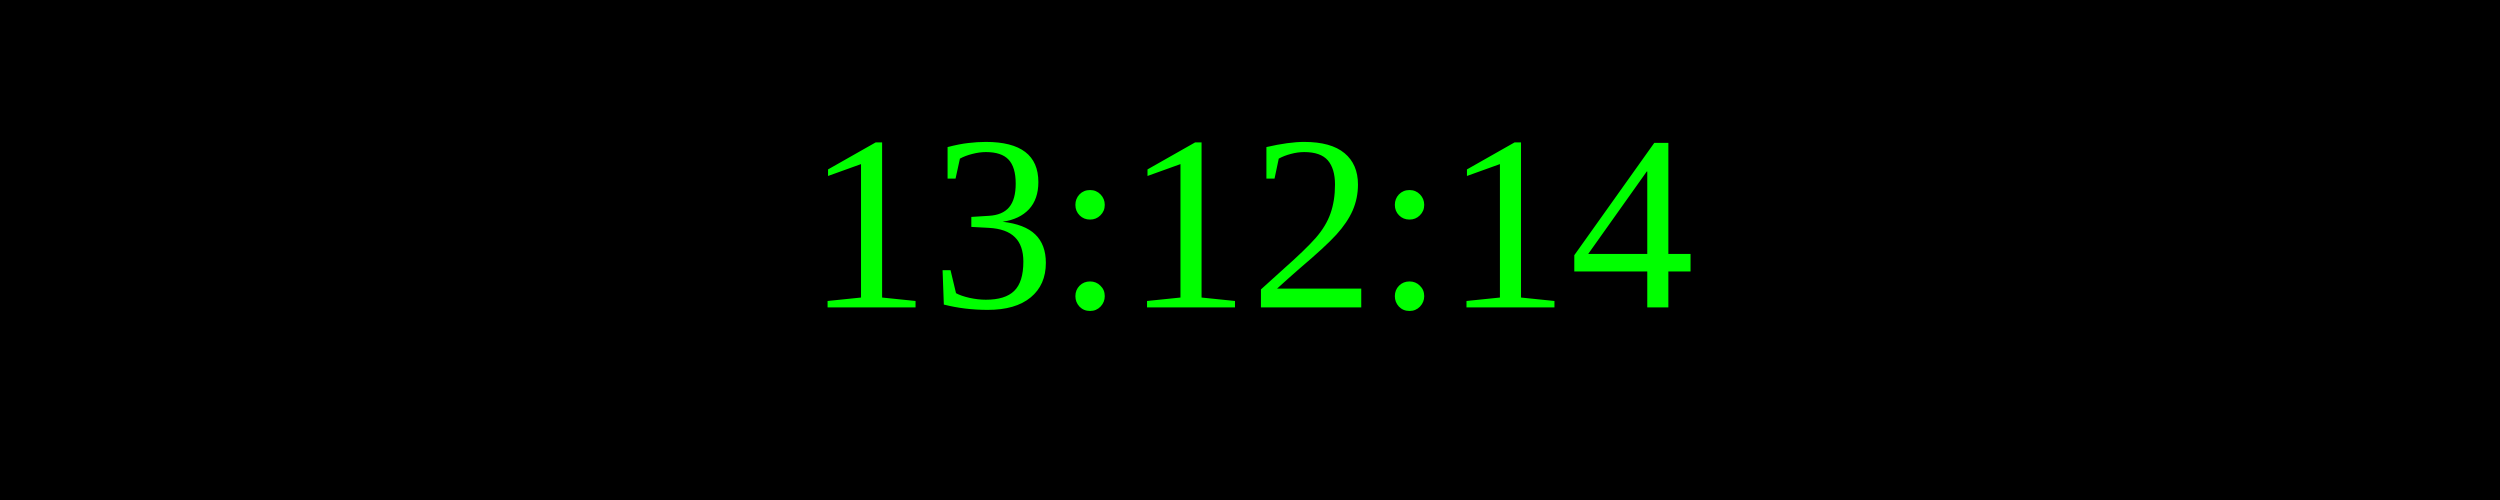
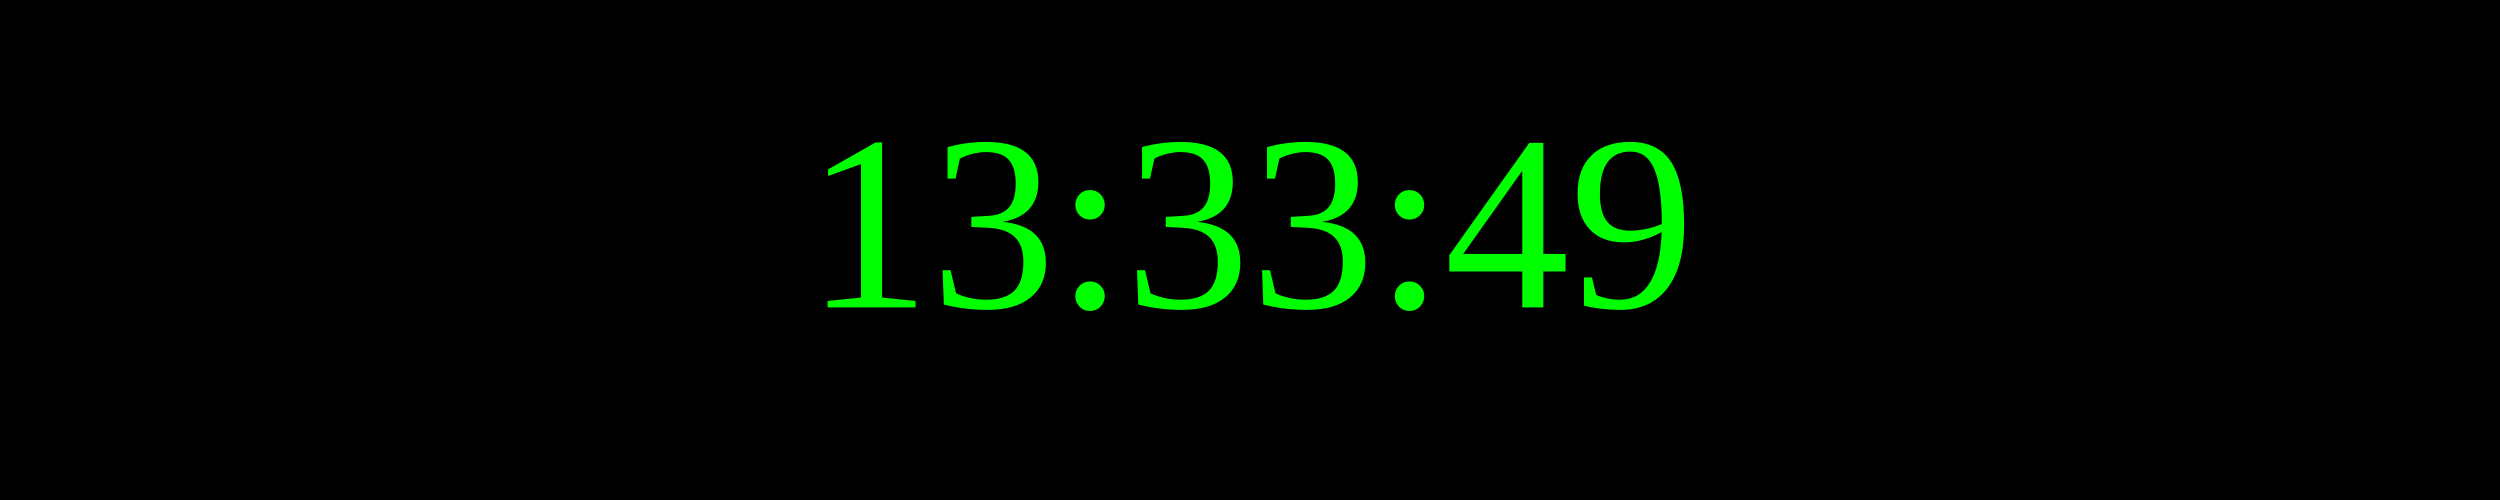
<svg xmlns="http://www.w3.org/2000/svg" width="250" height="50">
  <rect width="100%" height="100%" fill="black" />
  <text x="50%" y="50%" font-size="25" fill="lime" text-anchor="middle" dominant-baseline="middle">
- 13:12:14
+ 13:33:49
</text>
</svg>
